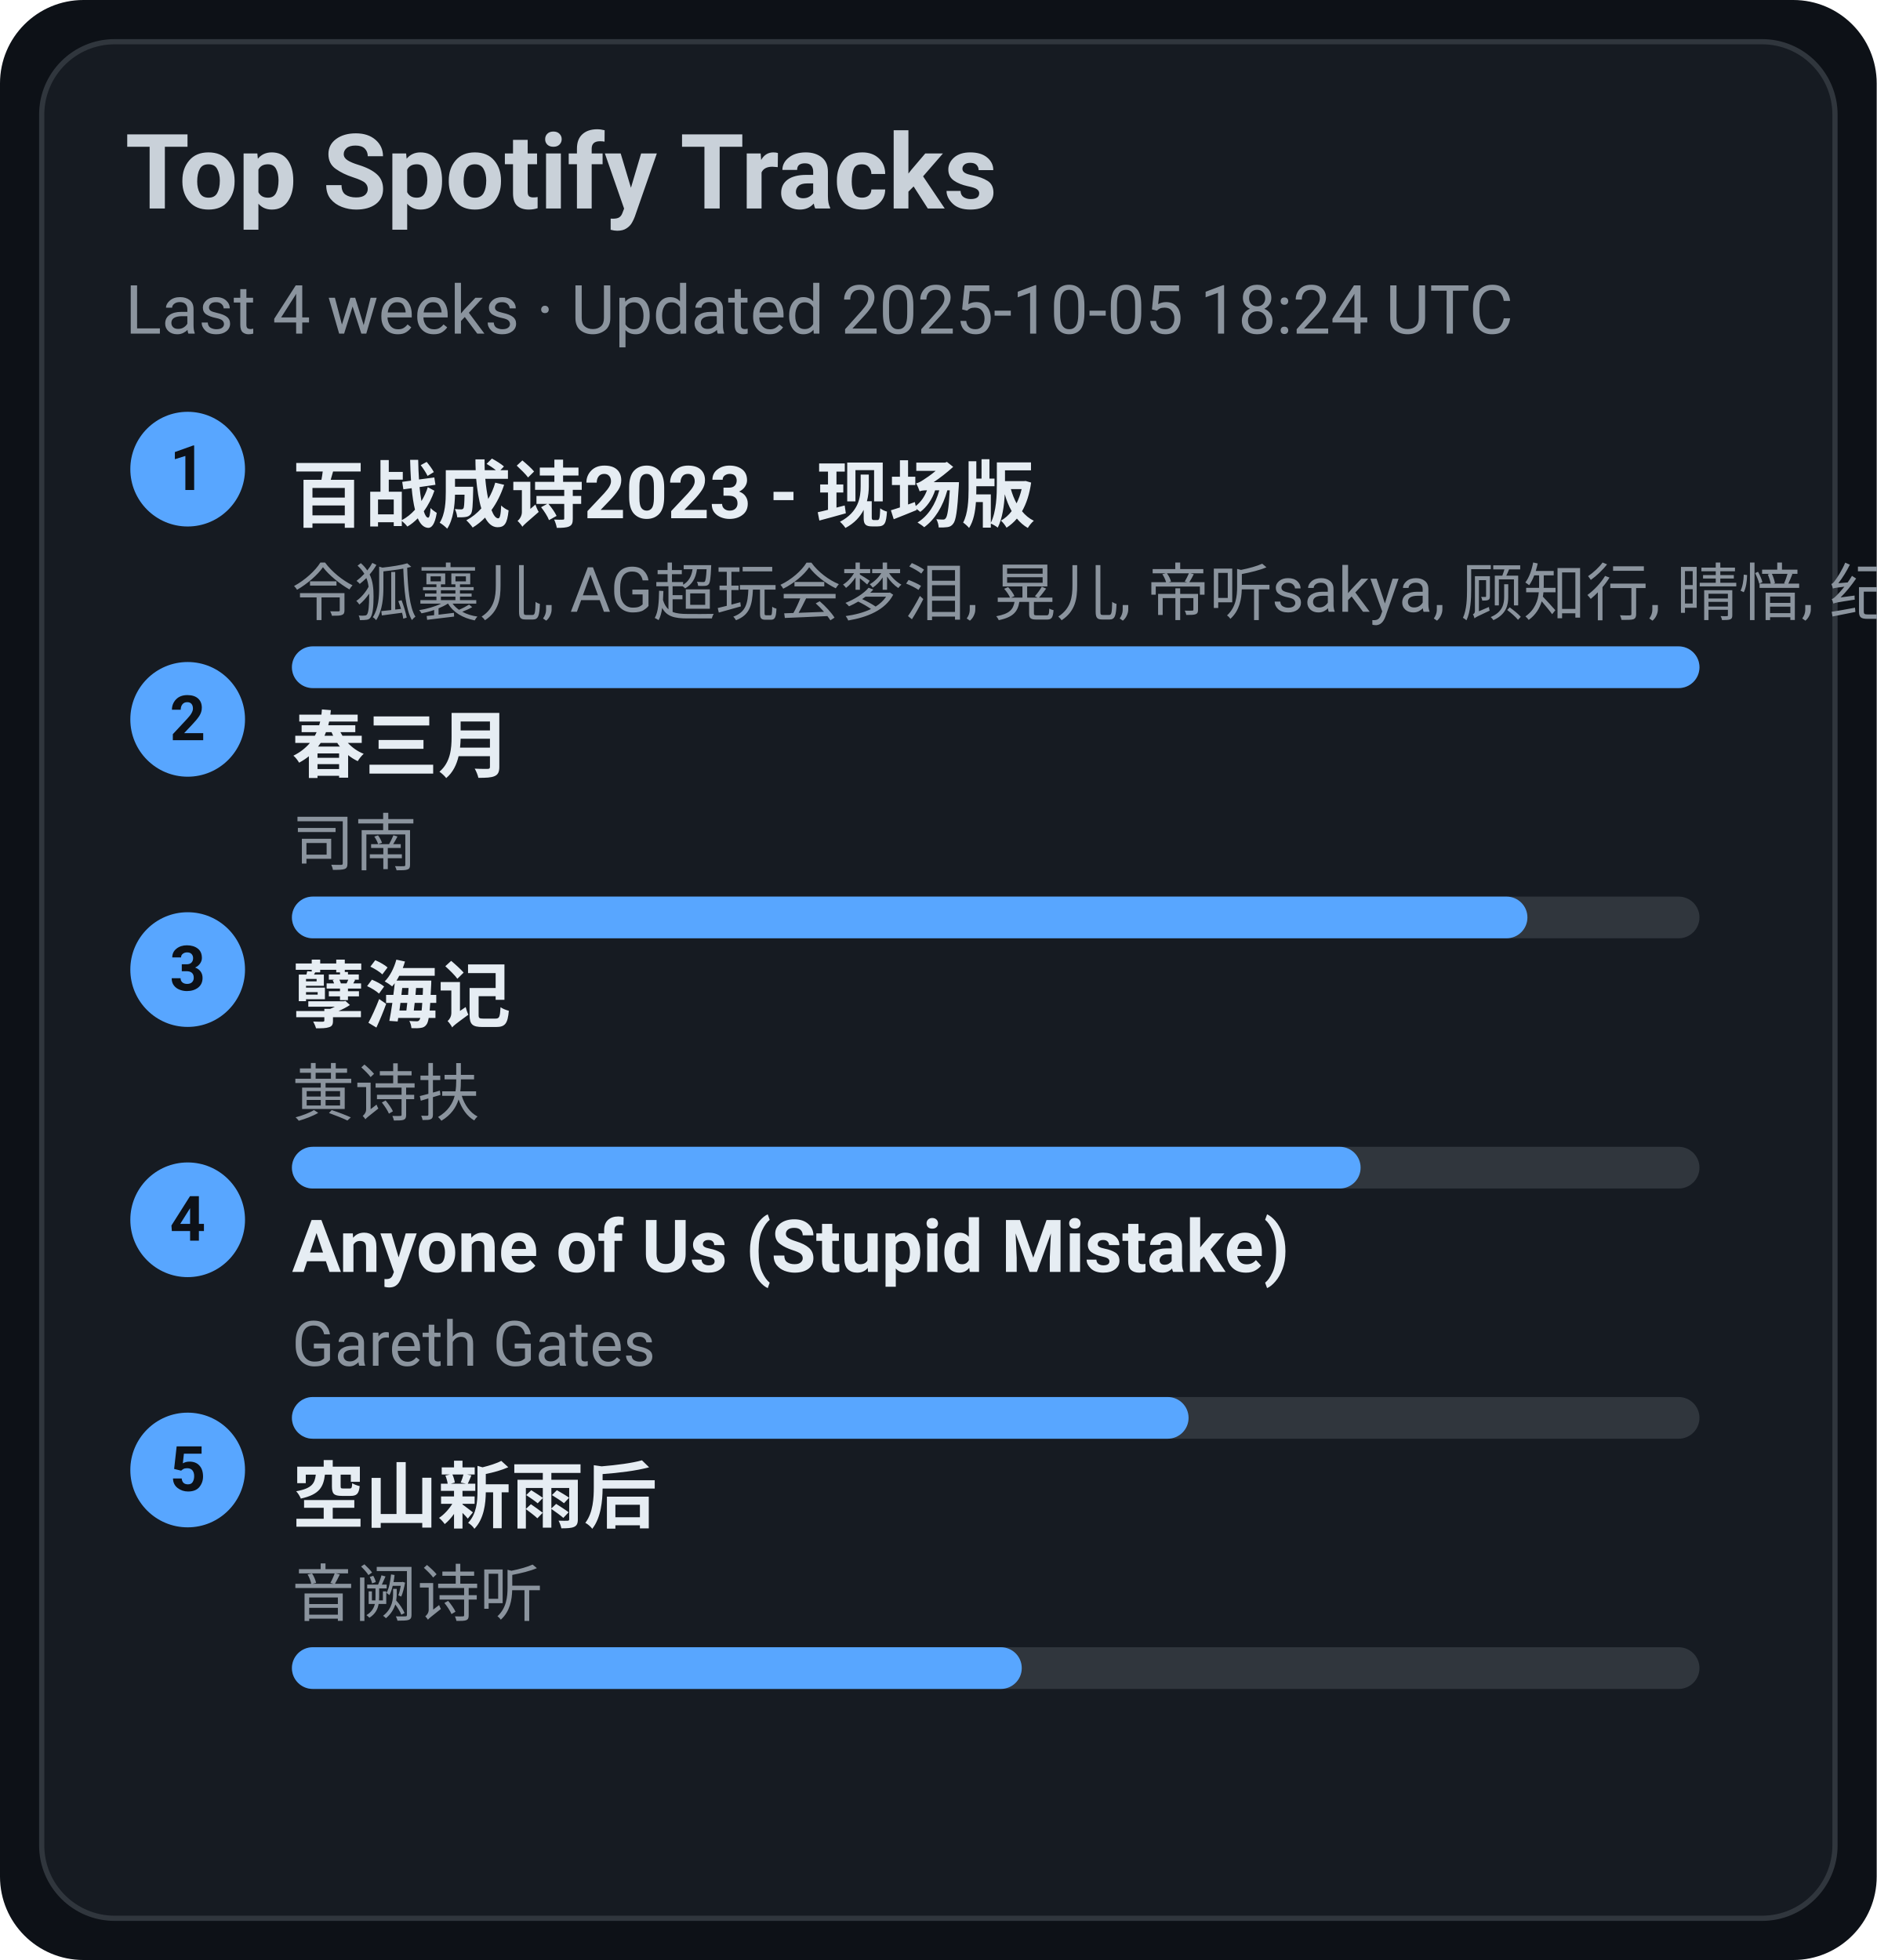
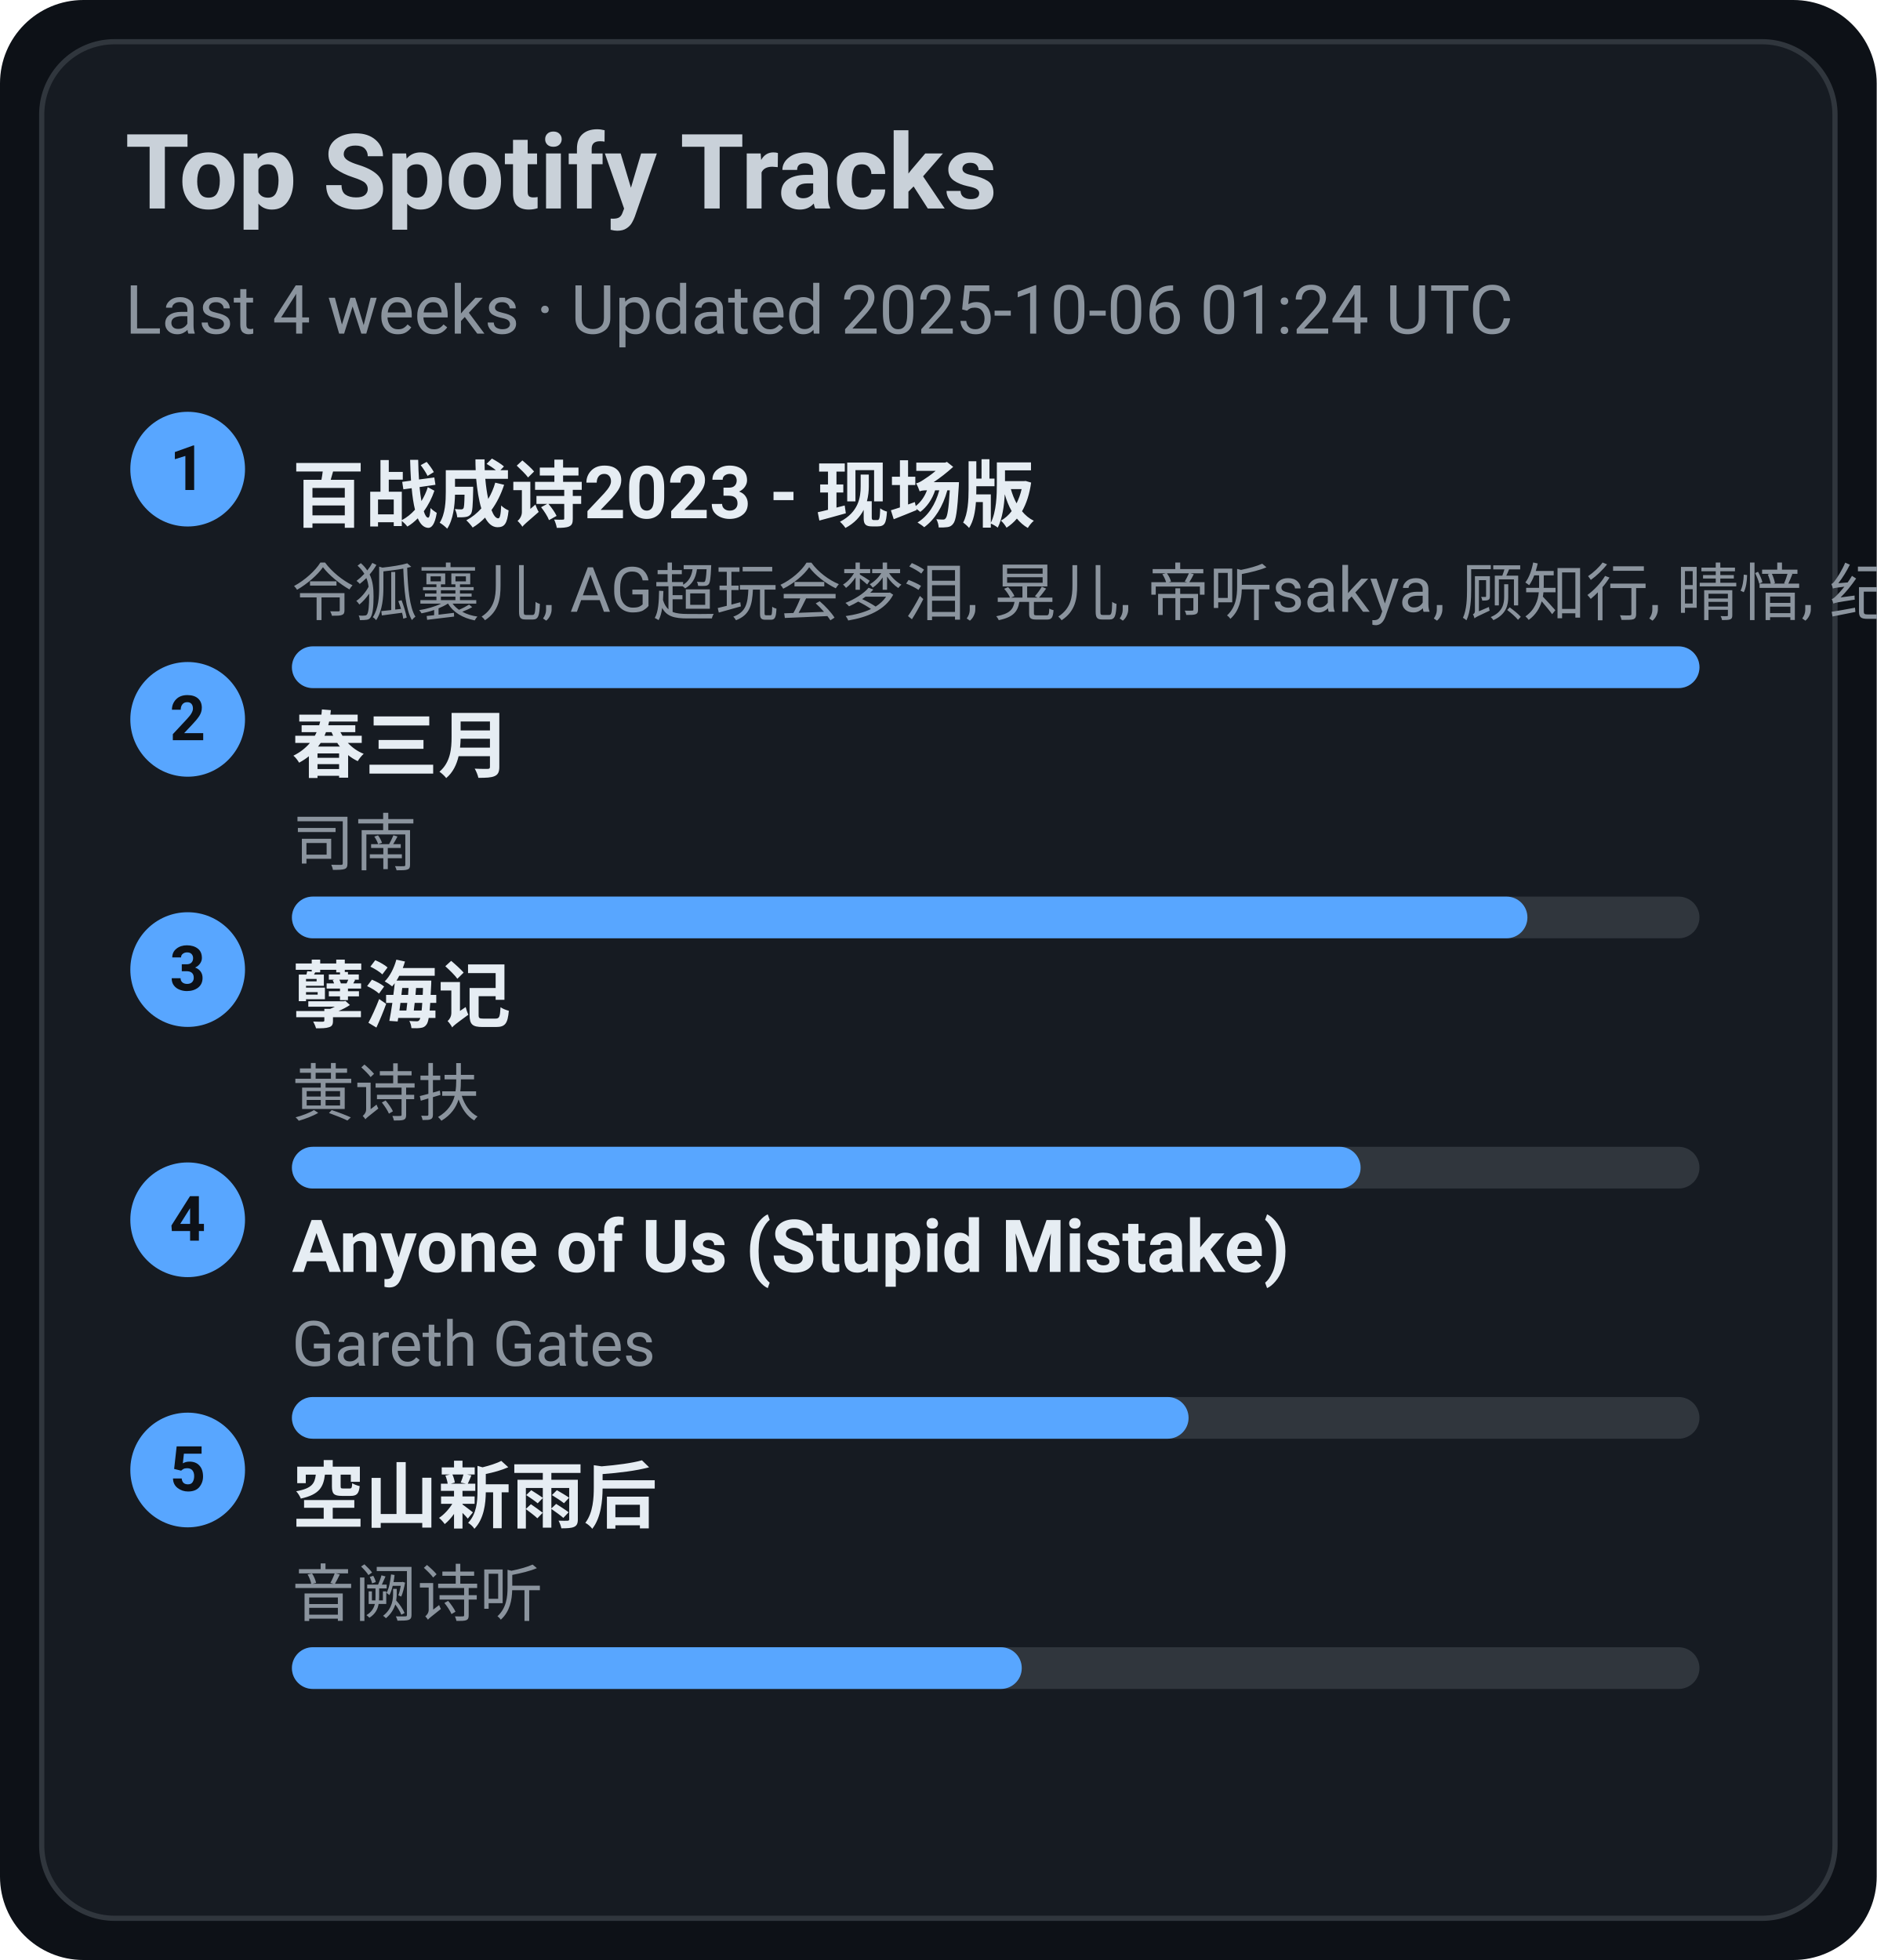
<svg xmlns="http://www.w3.org/2000/svg" width="360" height="376" viewBox="0 0 360 376">
  <style>text{font-family:-apple-system,BlinkMacSystemFont,Segoe UI,Roboto,Ubuntu,Helvetica Neue,Arial,Noto Sans,sans-serif}</style>
  <rect width="360" height="376" rx="16" fill="#0d1117" />
  <rect x="8" y="8" width="344" height="360" rx="14" fill="#161b22" stroke="#30363d" />
  <text x="24" y="40" font-size="20" fill="#c9d1d9" font-weight="600">Top Spotify Tracks</text>
-   <text x="24" y="64" font-size="13" fill="#8b949e">Last 4 weeks · Updated 2025-10-05 18:24 UTC</text>
+   <text x="24" y="64" font-size="13" fill="#8b949e">Last 4 weeks · Updated 2025-10-06 01:24 UTC</text>
  <circle cx="36" cy="90" r="11" fill="#58a6ff" />
  <text x="36" y="94" text-anchor="middle" font-size="12" fill="#0d1117" font-weight="700">1</text>
  <a href="https://open.spotify.com/track/2gttnS8fWnDwziLFt2TLEi" target="_blank" rel="noopener noreferrer">
    <text x="56" y="100" font-size="14" fill="#e6edf3" font-weight="600">百战成诗2023 - 现场版</text>
  </a>
  <text x="56" y="118" font-size="12" fill="#8b949e">令狐襄儿, AG超玩会梦泪, 晃儿, 帝听sakya, 顾知行, 晴愔, 纪粹希, 于冬然, 呦猫UNEKO</text>
  <rect x="56" y="124" width="270" height="8" rx="4" fill="#30363d" />
  <rect x="56" y="124" width="270" height="8" rx="4" fill="#58a6ff" />
  <circle cx="36" cy="138" r="11" fill="#58a6ff" />
  <text x="36" y="142" text-anchor="middle" font-size="12" fill="#0d1117" font-weight="700">2</text>
  <a href="https://open.spotify.com/track/5A9BOP4WTk2UayDlMb8w98" target="_blank" rel="noopener noreferrer">
    <text x="56" y="148" font-size="14" fill="#e6edf3" font-weight="600">春三月</text>
  </a>
  <text x="56" y="166" font-size="12" fill="#8b949e">司南</text>
  <rect x="56" y="172" width="270" height="8" rx="4" fill="#30363d" />
  <rect x="56" y="172" width="237" height="8" rx="4" fill="#58a6ff" />
  <circle cx="36" cy="186" r="11" fill="#58a6ff" />
  <text x="36" y="190" text-anchor="middle" font-size="12" fill="#0d1117" font-weight="700">3</text>
  <a href="https://open.spotify.com/track/3eIovUMhirNN6btJbpzNqD" target="_blank" rel="noopener noreferrer">
    <text x="56" y="196" font-size="14" fill="#e6edf3" font-weight="600">孽海记</text>
  </a>
  <text x="56" y="214" font-size="12" fill="#8b949e">黄诗扶</text>
  <rect x="56" y="220" width="270" height="8" rx="4" fill="#30363d" />
  <rect x="56" y="220" width="205" height="8" rx="4" fill="#58a6ff" />
  <circle cx="36" cy="234" r="11" fill="#58a6ff" />
  <text x="36" y="238" text-anchor="middle" font-size="12" fill="#0d1117" font-weight="700">4</text>
  <a href="https://open.spotify.com/track/7KZo8AI9F3Vnn3FXEYBL9f" target="_blank" rel="noopener noreferrer">
    <text x="56" y="244" font-size="14" fill="#e6edf3" font-weight="600">Anyone of Us (Stupid Mistake)</text>
  </a>
  <text x="56" y="262" font-size="12" fill="#8b949e">Gareth Gates</text>
  <rect x="56" y="268" width="270" height="8" rx="4" fill="#30363d" />
  <rect x="56" y="268" width="172" height="8" rx="4" fill="#58a6ff" />
  <circle cx="36" cy="282" r="11" fill="#58a6ff" />
  <text x="36" y="286" text-anchor="middle" font-size="12" fill="#0d1117" font-weight="700">5</text>
  <a href="https://open.spotify.com/track/7c1D58U8AIVOGlYzh5U6sk" target="_blank" rel="noopener noreferrer">
    <text x="56" y="292" font-size="14" fill="#e6edf3" font-weight="600">空山新雨后</text>
  </a>
  <text x="56" y="310" font-size="12" fill="#8b949e">音阙诗听</text>
  <rect x="56" y="316" width="270" height="8" rx="4" fill="#30363d" />
  <rect x="56" y="316" width="140" height="8" rx="4" fill="#58a6ff" />
</svg>
